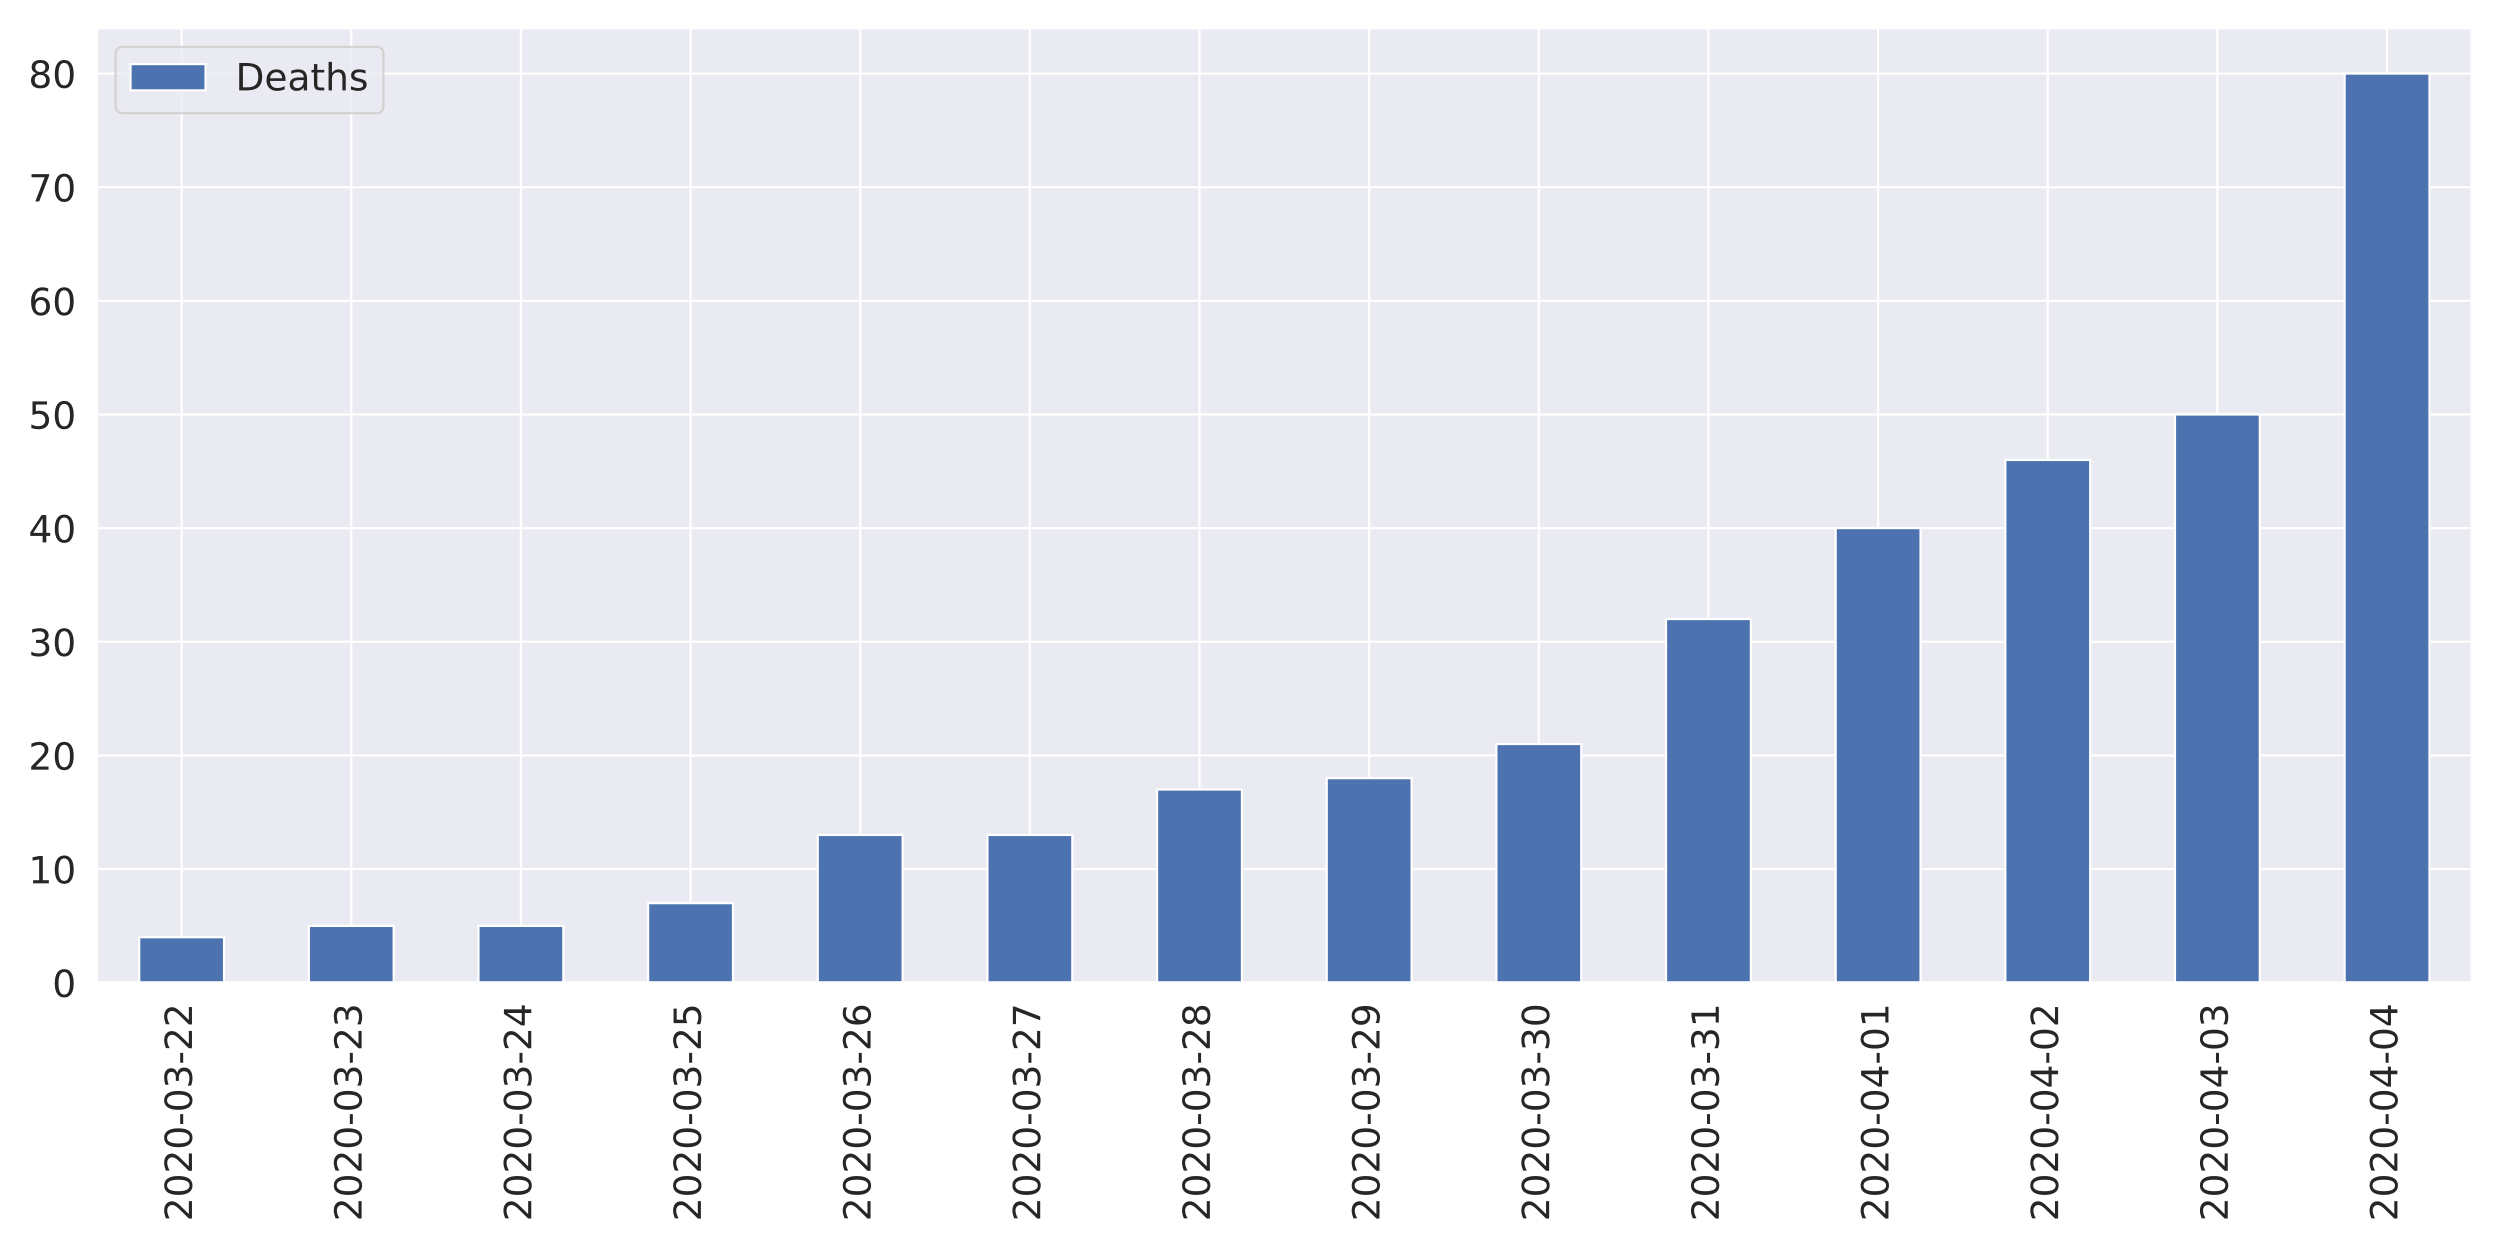
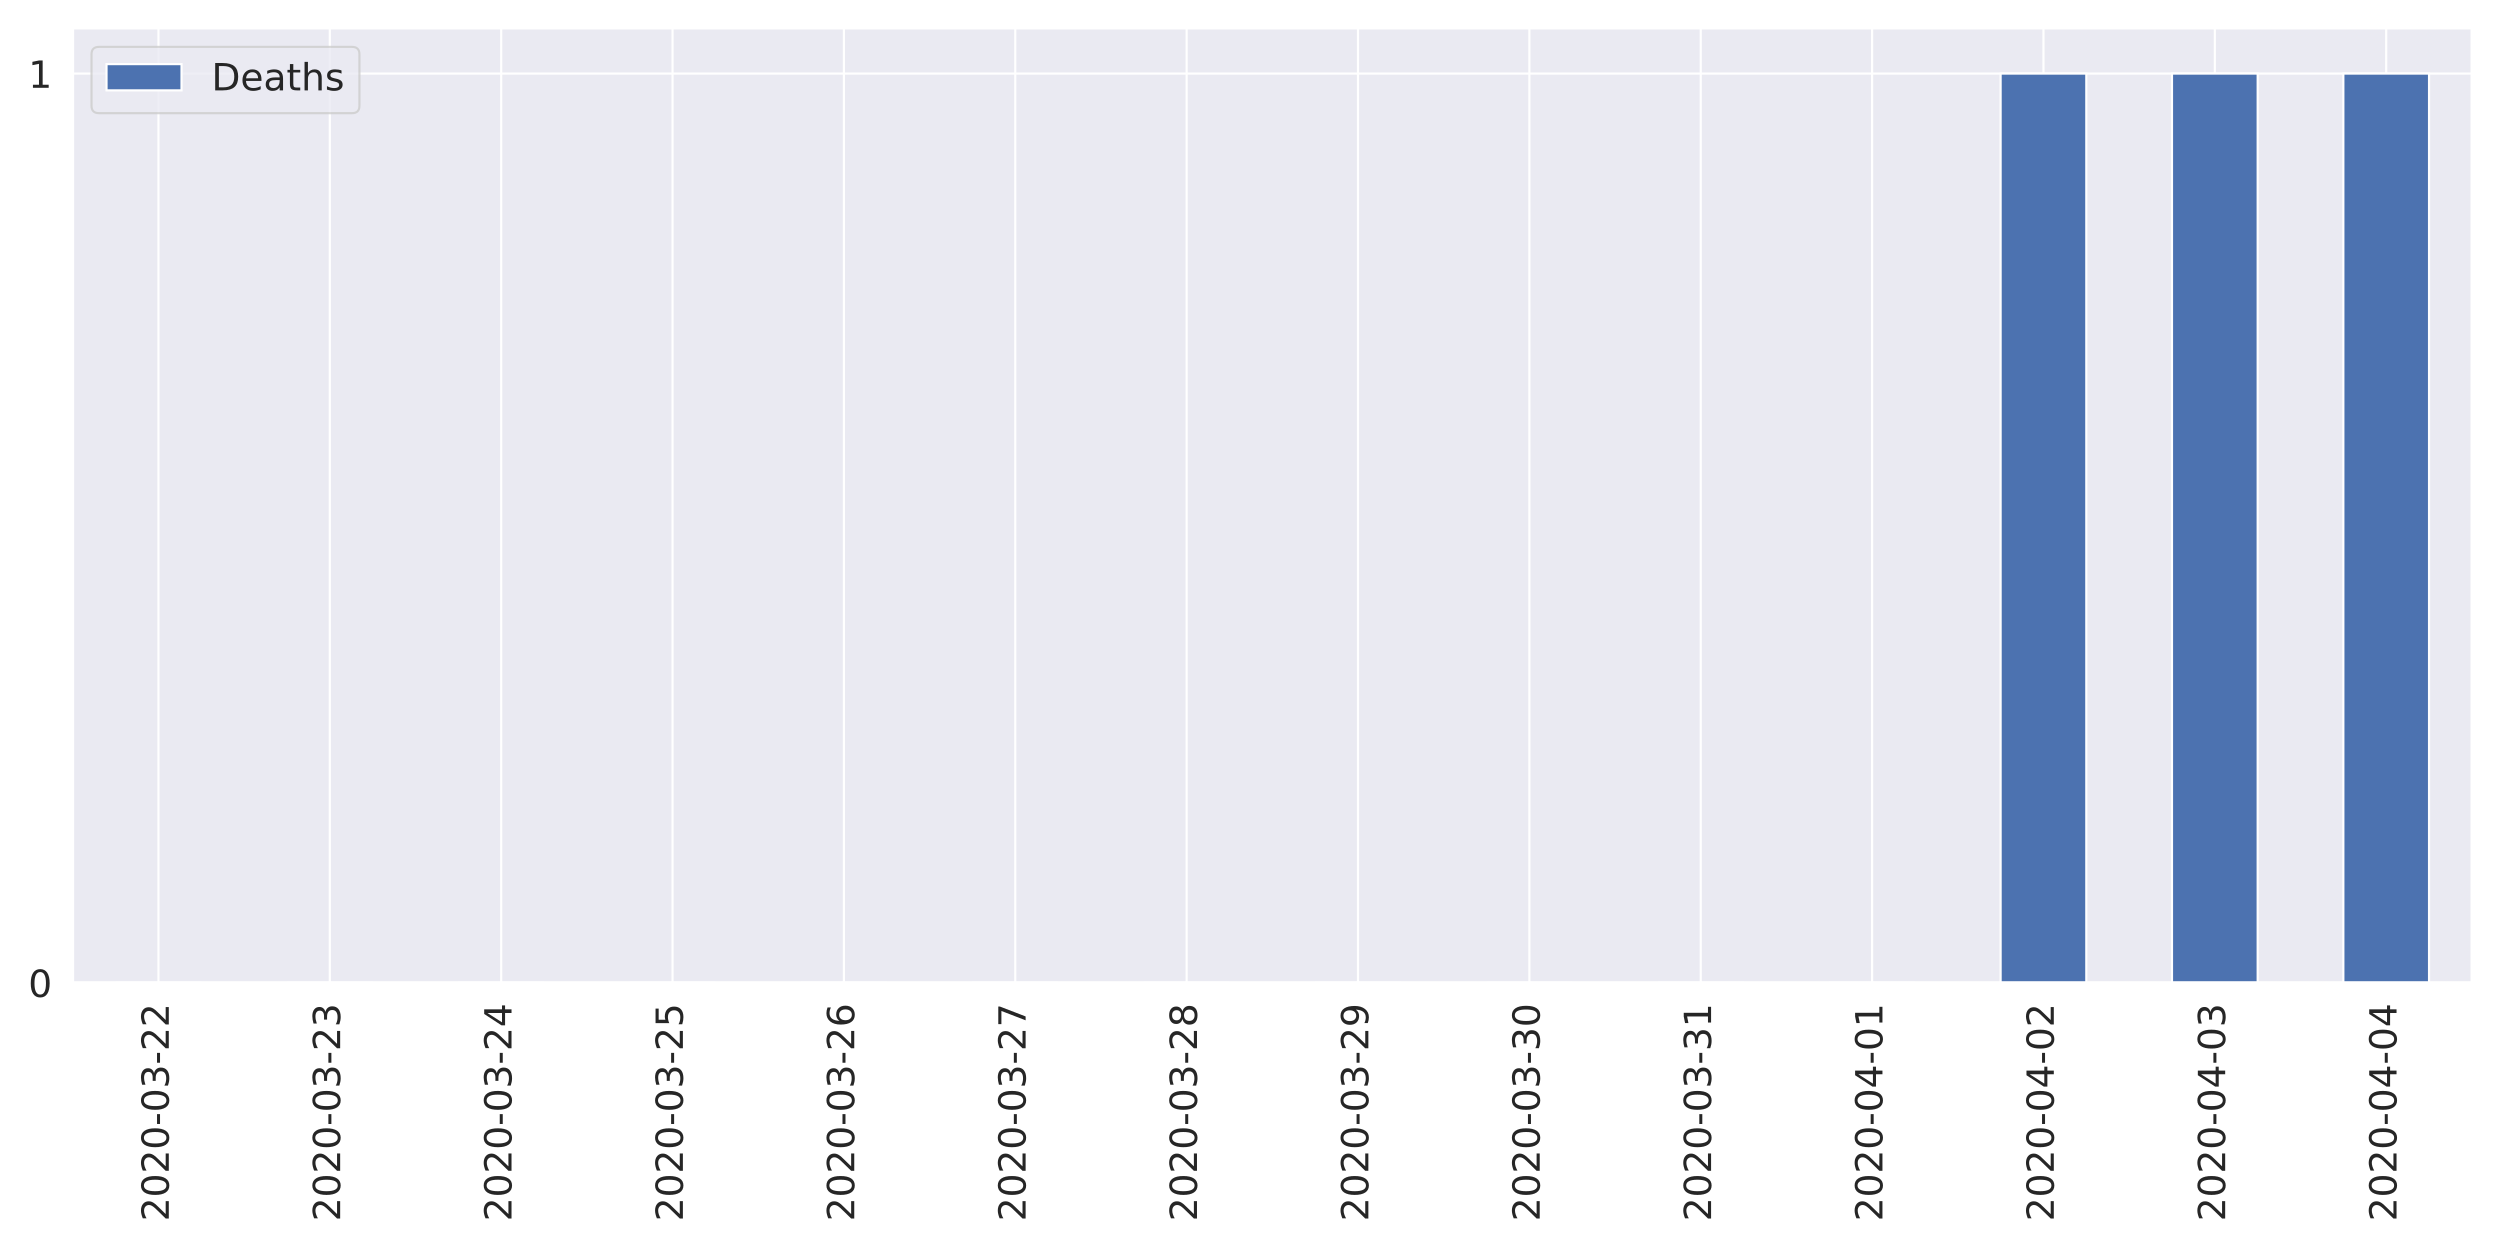
<svg xmlns="http://www.w3.org/2000/svg" xmlns:xlink="http://www.w3.org/1999/xlink" height="576pt" version="1.1" viewBox="0 0 1152 576" width="1152pt">
  <defs>
    <style type="text/css">
*{stroke-linecap:butt;stroke-linejoin:round;}
  </style>
  </defs>
  <g id="figure_1">
    <g id="patch_1">
      <path d="M 0 576  L 1152 576  L 1152 0  L 0 0  z " style="fill:#ffffff;" />
    </g>
    <g id="axes_1">
      <g id="patch_2">
-         <path d="M 44.6 452.83  L 1139.04 452.83  L 1139.04 12.96  L 44.6 12.96  z " style="fill:#eaeaf2;" />
+         <path d="M 33.53 452.83  L 1139.04 452.83  L 1139.04 12.96  L 33.53 12.96  z " style="fill:#eaeaf2;" />
      </g>
      <g id="matplotlib.axis_1">
        <g id="xtick_1">
          <g id="line2d_1">
-             <path clip-path="url(#pf73f8ee75b)" d="M 83.687 452.83  L 83.687 12.96  " style="fill:none;stroke:#ffffff;stroke-linecap:round;" />
+             <path clip-path="url(#pada38591d6)" d="M 73.013 452.83  L 73.013 12.96  " style="fill:none;stroke:#ffffff;stroke-linecap:round;" />
          </g>
          <g id="text_1">
            <defs>
              <path d="M 19.188 8.297  L 53.609 8.297  L 53.609 0  L 7.328 0  L 7.328 8.297  Q 12.938 14.109 22.625 23.891  Q 32.328 33.688 34.812 36.531  Q 39.547 41.844 41.422 45.531  Q 43.312 49.219 43.312 52.781  Q 43.312 58.594 39.234 62.25  Q 35.156 65.922 28.609 65.922  Q 23.969 65.922 18.812 64.312  Q 13.672 62.703 7.812 59.422  L 7.812 69.391  Q 13.766 71.781 18.938 73  Q 24.125 74.219 28.422 74.219  Q 39.75 74.219 46.484 68.547  Q 53.219 62.891 53.219 53.422  Q 53.219 48.922 51.531 44.891  Q 49.859 40.875 45.406 35.406  Q 44.188 33.984 37.641 27.219  Q 31.109 20.453 19.188 8.297  z " id="DejaVuSans-50" />
              <path d="M 31.781 66.406  Q 24.172 66.406 20.328 58.906  Q 16.5 51.422 16.5 36.375  Q 16.5 21.391 20.328 13.891  Q 24.172 6.391 31.781 6.391  Q 39.453 6.391 43.281 13.891  Q 47.125 21.391 47.125 36.375  Q 47.125 51.422 43.281 58.906  Q 39.453 66.406 31.781 66.406  z M 31.781 74.219  Q 44.047 74.219 50.516 64.516  Q 56.984 54.828 56.984 36.375  Q 56.984 17.969 50.516 8.266  Q 44.047 -1.422 31.781 -1.422  Q 19.531 -1.422 13.062 8.266  Q 6.594 17.969 6.594 36.375  Q 6.594 54.828 13.062 64.516  Q 19.531 74.219 31.781 74.219  z " id="DejaVuSans-48" />
              <path d="M 4.891 31.391  L 31.203 31.391  L 31.203 23.391  L 4.891 23.391  z " id="DejaVuSans-45" />
              <path d="M 40.578 39.312  Q 47.656 37.797 51.625 33  Q 55.609 28.219 55.609 21.188  Q 55.609 10.406 48.188 4.484  Q 40.766 -1.422 27.094 -1.422  Q 22.516 -1.422 17.656 -0.516  Q 12.797 0.391 7.625 2.203  L 7.625 11.719  Q 11.719 9.328 16.594 8.109  Q 21.484 6.891 26.812 6.891  Q 36.078 6.891 40.938 10.547  Q 45.797 14.203 45.797 21.188  Q 45.797 27.641 41.281 31.266  Q 36.766 34.906 28.719 34.906  L 20.219 34.906  L 20.219 43.016  L 29.109 43.016  Q 36.375 43.016 40.234 45.922  Q 44.094 48.828 44.094 54.297  Q 44.094 59.906 40.109 62.906  Q 36.141 65.922 28.719 65.922  Q 24.656 65.922 20.016 65.031  Q 15.375 64.156 9.812 62.312  L 9.812 71.094  Q 15.438 72.656 20.344 73.438  Q 25.25 74.219 29.594 74.219  Q 40.828 74.219 47.359 69.109  Q 53.906 64.016 53.906 55.328  Q 53.906 49.266 50.438 45.094  Q 46.969 40.922 40.578 39.312  z " id="DejaVuSans-51" />
            </defs>
-             <g style="fill:#262626;" transform="translate(88.45534 562.7538)rotate(-90)scale(0.1728 -0.1728)">
+             <g style="fill:#262626;" transform="translate(77.7807 562.7538)rotate(-90)scale(0.1728 -0.1728)">
              <use xlink:href="#DejaVuSans-50" />
              <use x="63.623" xlink:href="#DejaVuSans-48" />
              <use x="127.246" xlink:href="#DejaVuSans-50" />
              <use x="190.869" xlink:href="#DejaVuSans-48" />
              <use x="254.492" xlink:href="#DejaVuSans-45" />
              <use x="290.576" xlink:href="#DejaVuSans-48" />
              <use x="354.199" xlink:href="#DejaVuSans-51" />
              <use x="417.822" xlink:href="#DejaVuSans-45" />
              <use x="453.906" xlink:href="#DejaVuSans-50" />
              <use x="517.529" xlink:href="#DejaVuSans-50" />
            </g>
          </g>
        </g>
        <g id="xtick_2">
          <g id="line2d_2">
-             <path clip-path="url(#pf73f8ee75b)" d="M 161.861 452.83  L 161.861 12.96  " style="fill:none;stroke:#ffffff;stroke-linecap:round;" />
+             <path clip-path="url(#pada38591d6)" d="M 151.977 452.83  L 151.977 12.96  " style="fill:none;stroke:#ffffff;stroke-linecap:round;" />
          </g>
          <g id="text_2">
-             <g style="fill:#262626;" transform="translate(166.6296 562.7538)rotate(-90)scale(0.1728 -0.1728)">
+             <g style="fill:#262626;" transform="translate(156.7457 562.7538)rotate(-90)scale(0.1728 -0.1728)">
              <use xlink:href="#DejaVuSans-50" />
              <use x="63.623" xlink:href="#DejaVuSans-48" />
              <use x="127.246" xlink:href="#DejaVuSans-50" />
              <use x="190.869" xlink:href="#DejaVuSans-48" />
              <use x="254.492" xlink:href="#DejaVuSans-45" />
              <use x="290.576" xlink:href="#DejaVuSans-48" />
              <use x="354.199" xlink:href="#DejaVuSans-51" />
              <use x="417.822" xlink:href="#DejaVuSans-45" />
              <use x="453.906" xlink:href="#DejaVuSans-50" />
              <use x="517.529" xlink:href="#DejaVuSans-51" />
            </g>
          </g>
        </g>
        <g id="xtick_3">
          <g id="line2d_3">
-             <path clip-path="url(#pf73f8ee75b)" d="M 240.036 452.83  L 240.036 12.96  " style="fill:none;stroke:#ffffff;stroke-linecap:round;" />
+             <path clip-path="url(#pada38591d6)" d="M 230.942 452.83  L 230.942 12.96  " style="fill:none;stroke:#ffffff;stroke-linecap:round;" />
          </g>
          <g id="text_3">
            <defs>
              <path d="M 37.797 64.312  L 12.891 25.391  L 37.797 25.391  z M 35.203 72.906  L 47.609 72.906  L 47.609 25.391  L 58.016 25.391  L 58.016 17.188  L 47.609 17.188  L 47.609 0  L 37.797 0  L 37.797 17.188  L 4.891 17.188  L 4.891 26.703  z " id="DejaVuSans-52" />
            </defs>
-             <g style="fill:#262626;" transform="translate(244.8039 562.7538)rotate(-90)scale(0.1728 -0.1728)">
+             <g style="fill:#262626;" transform="translate(235.7107 562.7538)rotate(-90)scale(0.1728 -0.1728)">
              <use xlink:href="#DejaVuSans-50" />
              <use x="63.623" xlink:href="#DejaVuSans-48" />
              <use x="127.246" xlink:href="#DejaVuSans-50" />
              <use x="190.869" xlink:href="#DejaVuSans-48" />
              <use x="254.492" xlink:href="#DejaVuSans-45" />
              <use x="290.576" xlink:href="#DejaVuSans-48" />
              <use x="354.199" xlink:href="#DejaVuSans-51" />
              <use x="417.822" xlink:href="#DejaVuSans-45" />
              <use x="453.906" xlink:href="#DejaVuSans-50" />
              <use x="517.529" xlink:href="#DejaVuSans-52" />
            </g>
          </g>
        </g>
        <g id="xtick_4">
          <g id="line2d_4">
-             <path clip-path="url(#pf73f8ee75b)" d="M 318.21 452.83  L 318.21 12.96  " style="fill:none;stroke:#ffffff;stroke-linecap:round;" />
+             <path clip-path="url(#pada38591d6)" d="M 309.908 452.83  L 309.908 12.96  " style="fill:none;stroke:#ffffff;stroke-linecap:round;" />
          </g>
          <g id="text_4">
            <defs>
              <path d="M 10.797 72.906  L 49.516 72.906  L 49.516 64.594  L 19.828 64.594  L 19.828 46.734  Q 21.969 47.469 24.109 47.828  Q 26.266 48.188 28.422 48.188  Q 40.625 48.188 47.75 41.5  Q 54.891 34.812 54.891 23.391  Q 54.891 11.625 47.562 5.094  Q 40.234 -1.422 26.906 -1.422  Q 22.312 -1.422 17.547 -0.641  Q 12.797 0.141 7.719 1.703  L 7.719 11.625  Q 12.109 9.234 16.797 8.062  Q 21.484 6.891 26.703 6.891  Q 35.156 6.891 40.078 11.328  Q 45.016 15.766 45.016 23.391  Q 45.016 31 40.078 35.438  Q 35.156 39.891 26.703 39.891  Q 22.75 39.891 18.812 39.016  Q 14.891 38.141 10.797 36.281  z " id="DejaVuSans-53" />
            </defs>
-             <g style="fill:#262626;" transform="translate(322.9782 562.7538)rotate(-90)scale(0.1728 -0.1728)">
+             <g style="fill:#262626;" transform="translate(314.6757 562.7538)rotate(-90)scale(0.1728 -0.1728)">
              <use xlink:href="#DejaVuSans-50" />
              <use x="63.623" xlink:href="#DejaVuSans-48" />
              <use x="127.246" xlink:href="#DejaVuSans-50" />
              <use x="190.869" xlink:href="#DejaVuSans-48" />
              <use x="254.492" xlink:href="#DejaVuSans-45" />
              <use x="290.576" xlink:href="#DejaVuSans-48" />
              <use x="354.199" xlink:href="#DejaVuSans-51" />
              <use x="417.822" xlink:href="#DejaVuSans-45" />
              <use x="453.906" xlink:href="#DejaVuSans-50" />
              <use x="517.529" xlink:href="#DejaVuSans-53" />
            </g>
          </g>
        </g>
        <g id="xtick_5">
          <g id="line2d_5">
-             <path clip-path="url(#pf73f8ee75b)" d="M 396.384 452.83  L 396.384 12.96  " style="fill:none;stroke:#ffffff;stroke-linecap:round;" />
+             <path clip-path="url(#pada38591d6)" d="M 388.873 452.83  L 388.873 12.96  " style="fill:none;stroke:#ffffff;stroke-linecap:round;" />
          </g>
          <g id="text_5">
            <defs>
              <path d="M 33.016 40.375  Q 26.375 40.375 22.484 35.828  Q 18.609 31.297 18.609 23.391  Q 18.609 15.531 22.484 10.953  Q 26.375 6.391 33.016 6.391  Q 39.656 6.391 43.531 10.953  Q 47.406 15.531 47.406 23.391  Q 47.406 31.297 43.531 35.828  Q 39.656 40.375 33.016 40.375  z M 52.594 71.297  L 52.594 62.312  Q 48.875 64.062 45.094 64.984  Q 41.312 65.922 37.594 65.922  Q 27.828 65.922 22.672 59.328  Q 17.531 52.734 16.797 39.406  Q 19.672 43.656 24.016 45.922  Q 28.375 48.188 33.594 48.188  Q 44.578 48.188 50.953 41.516  Q 57.328 34.859 57.328 23.391  Q 57.328 12.156 50.688 5.359  Q 44.047 -1.422 33.016 -1.422  Q 20.359 -1.422 13.672 8.266  Q 6.984 17.969 6.984 36.375  Q 6.984 53.656 15.188 63.938  Q 23.391 74.219 37.203 74.219  Q 40.922 74.219 44.703 73.484  Q 48.484 72.75 52.594 71.297  z " id="DejaVuSans-54" />
            </defs>
-             <g style="fill:#262626;" transform="translate(401.1525 562.7538)rotate(-90)scale(0.1728 -0.1728)">
+             <g style="fill:#262626;" transform="translate(393.6407 562.7538)rotate(-90)scale(0.1728 -0.1728)">
              <use xlink:href="#DejaVuSans-50" />
              <use x="63.623" xlink:href="#DejaVuSans-48" />
              <use x="127.246" xlink:href="#DejaVuSans-50" />
              <use x="190.869" xlink:href="#DejaVuSans-48" />
              <use x="254.492" xlink:href="#DejaVuSans-45" />
              <use x="290.576" xlink:href="#DejaVuSans-48" />
              <use x="354.199" xlink:href="#DejaVuSans-51" />
              <use x="417.822" xlink:href="#DejaVuSans-45" />
              <use x="453.906" xlink:href="#DejaVuSans-50" />
              <use x="517.529" xlink:href="#DejaVuSans-54" />
            </g>
          </g>
        </g>
        <g id="xtick_6">
          <g id="line2d_6">
-             <path clip-path="url(#pf73f8ee75b)" d="M 474.559 452.83  L 474.559 12.96  " style="fill:none;stroke:#ffffff;stroke-linecap:round;" />
+             <path clip-path="url(#pada38591d6)" d="M 467.837 452.83  L 467.837 12.96  " style="fill:none;stroke:#ffffff;stroke-linecap:round;" />
          </g>
          <g id="text_6">
            <defs>
              <path d="M 8.203 72.906  L 55.078 72.906  L 55.078 68.703  L 28.609 0  L 18.312 0  L 43.219 64.594  L 8.203 64.594  z " id="DejaVuSans-55" />
            </defs>
-             <g style="fill:#262626;" transform="translate(479.3268 562.7538)rotate(-90)scale(0.1728 -0.1728)">
+             <g style="fill:#262626;" transform="translate(472.6057 562.7538)rotate(-90)scale(0.1728 -0.1728)">
              <use xlink:href="#DejaVuSans-50" />
              <use x="63.623" xlink:href="#DejaVuSans-48" />
              <use x="127.246" xlink:href="#DejaVuSans-50" />
              <use x="190.869" xlink:href="#DejaVuSans-48" />
              <use x="254.492" xlink:href="#DejaVuSans-45" />
              <use x="290.576" xlink:href="#DejaVuSans-48" />
              <use x="354.199" xlink:href="#DejaVuSans-51" />
              <use x="417.822" xlink:href="#DejaVuSans-45" />
              <use x="453.906" xlink:href="#DejaVuSans-50" />
              <use x="517.529" xlink:href="#DejaVuSans-55" />
            </g>
          </g>
        </g>
        <g id="xtick_7">
          <g id="line2d_7">
-             <path clip-path="url(#pf73f8ee75b)" d="M 552.733 452.83  L 552.733 12.96  " style="fill:none;stroke:#ffffff;stroke-linecap:round;" />
+             <path clip-path="url(#pada38591d6)" d="M 546.803 452.83  L 546.803 12.96  " style="fill:none;stroke:#ffffff;stroke-linecap:round;" />
          </g>
          <g id="text_7">
            <defs>
              <path d="M 31.781 34.625  Q 24.75 34.625 20.719 30.859  Q 16.703 27.094 16.703 20.516  Q 16.703 13.922 20.719 10.156  Q 24.75 6.391 31.781 6.391  Q 38.812 6.391 42.859 10.172  Q 46.922 13.969 46.922 20.516  Q 46.922 27.094 42.891 30.859  Q 38.875 34.625 31.781 34.625  z M 21.922 38.812  Q 15.578 40.375 12.031 44.719  Q 8.5 49.078 8.5 55.328  Q 8.5 64.062 14.719 69.141  Q 20.953 74.219 31.781 74.219  Q 42.672 74.219 48.875 69.141  Q 55.078 64.062 55.078 55.328  Q 55.078 49.078 51.531 44.719  Q 48 40.375 41.703 38.812  Q 48.828 37.156 52.797 32.312  Q 56.781 27.484 56.781 20.516  Q 56.781 9.906 50.312 4.234  Q 43.844 -1.422 31.781 -1.422  Q 19.734 -1.422 13.25 4.234  Q 6.781 9.906 6.781 20.516  Q 6.781 27.484 10.781 32.312  Q 14.797 37.156 21.922 38.812  z M 18.312 54.391  Q 18.312 48.734 21.844 45.562  Q 25.391 42.391 31.781 42.391  Q 38.141 42.391 41.719 45.562  Q 45.312 48.734 45.312 54.391  Q 45.312 60.062 41.719 63.234  Q 38.141 66.406 31.781 66.406  Q 25.391 66.406 21.844 63.234  Q 18.312 60.062 18.312 54.391  z " id="DejaVuSans-56" />
            </defs>
-             <g style="fill:#262626;" transform="translate(557.5011 562.7538)rotate(-90)scale(0.1728 -0.1728)">
+             <g style="fill:#262626;" transform="translate(551.5707 562.7538)rotate(-90)scale(0.1728 -0.1728)">
              <use xlink:href="#DejaVuSans-50" />
              <use x="63.623" xlink:href="#DejaVuSans-48" />
              <use x="127.246" xlink:href="#DejaVuSans-50" />
              <use x="190.869" xlink:href="#DejaVuSans-48" />
              <use x="254.492" xlink:href="#DejaVuSans-45" />
              <use x="290.576" xlink:href="#DejaVuSans-48" />
              <use x="354.199" xlink:href="#DejaVuSans-51" />
              <use x="417.822" xlink:href="#DejaVuSans-45" />
              <use x="453.906" xlink:href="#DejaVuSans-50" />
              <use x="517.529" xlink:href="#DejaVuSans-56" />
            </g>
          </g>
        </g>
        <g id="xtick_8">
          <g id="line2d_8">
-             <path clip-path="url(#pf73f8ee75b)" d="M 630.907 452.83  L 630.907 12.96  " style="fill:none;stroke:#ffffff;stroke-linecap:round;" />
+             <path clip-path="url(#pada38591d6)" d="M 625.768 452.83  L 625.768 12.96  " style="fill:none;stroke:#ffffff;stroke-linecap:round;" />
          </g>
          <g id="text_8">
            <defs>
              <path d="M 10.984 1.516  L 10.984 10.5  Q 14.703 8.734 18.5 7.812  Q 22.312 6.891 25.984 6.891  Q 35.75 6.891 40.891 13.453  Q 46.047 20.016 46.781 33.406  Q 43.953 29.203 39.594 26.953  Q 35.25 24.703 29.984 24.703  Q 19.047 24.703 12.672 31.312  Q 6.297 37.938 6.297 49.422  Q 6.297 60.641 12.938 67.422  Q 19.578 74.219 30.609 74.219  Q 43.266 74.219 49.922 64.516  Q 56.594 54.828 56.594 36.375  Q 56.594 19.141 48.406 8.859  Q 40.234 -1.422 26.422 -1.422  Q 22.703 -1.422 18.891 -0.688  Q 15.094 0.047 10.984 1.516  z M 30.609 32.422  Q 37.25 32.422 41.125 36.953  Q 45.016 41.5 45.016 49.422  Q 45.016 57.281 41.125 61.844  Q 37.25 66.406 30.609 66.406  Q 23.969 66.406 20.094 61.844  Q 16.219 57.281 16.219 49.422  Q 16.219 41.5 20.094 36.953  Q 23.969 32.422 30.609 32.422  z " id="DejaVuSans-57" />
            </defs>
-             <g style="fill:#262626;" transform="translate(635.6753 562.7538)rotate(-90)scale(0.1728 -0.1728)">
+             <g style="fill:#262626;" transform="translate(630.5357 562.7538)rotate(-90)scale(0.1728 -0.1728)">
              <use xlink:href="#DejaVuSans-50" />
              <use x="63.623" xlink:href="#DejaVuSans-48" />
              <use x="127.246" xlink:href="#DejaVuSans-50" />
              <use x="190.869" xlink:href="#DejaVuSans-48" />
              <use x="254.492" xlink:href="#DejaVuSans-45" />
              <use x="290.576" xlink:href="#DejaVuSans-48" />
              <use x="354.199" xlink:href="#DejaVuSans-51" />
              <use x="417.822" xlink:href="#DejaVuSans-45" />
              <use x="453.906" xlink:href="#DejaVuSans-50" />
              <use x="517.529" xlink:href="#DejaVuSans-57" />
            </g>
          </g>
        </g>
        <g id="xtick_9">
          <g id="line2d_9">
-             <path clip-path="url(#pf73f8ee75b)" d="M 709.081 452.83  L 709.081 12.96  " style="fill:none;stroke:#ffffff;stroke-linecap:round;" />
+             <path clip-path="url(#pada38591d6)" d="M 704.732 452.83  L 704.732 12.96  " style="fill:none;stroke:#ffffff;stroke-linecap:round;" />
          </g>
          <g id="text_9">
-             <g style="fill:#262626;" transform="translate(713.8496 562.7538)rotate(-90)scale(0.1728 -0.1728)">
+             <g style="fill:#262626;" transform="translate(709.5007 562.7538)rotate(-90)scale(0.1728 -0.1728)">
              <use xlink:href="#DejaVuSans-50" />
              <use x="63.623" xlink:href="#DejaVuSans-48" />
              <use x="127.246" xlink:href="#DejaVuSans-50" />
              <use x="190.869" xlink:href="#DejaVuSans-48" />
              <use x="254.492" xlink:href="#DejaVuSans-45" />
              <use x="290.576" xlink:href="#DejaVuSans-48" />
              <use x="354.199" xlink:href="#DejaVuSans-51" />
              <use x="417.822" xlink:href="#DejaVuSans-45" />
              <use x="453.906" xlink:href="#DejaVuSans-51" />
              <use x="517.529" xlink:href="#DejaVuSans-48" />
            </g>
          </g>
        </g>
        <g id="xtick_10">
          <g id="line2d_10">
-             <path clip-path="url(#pf73f8ee75b)" d="M 787.256 452.83  L 787.256 12.96  " style="fill:none;stroke:#ffffff;stroke-linecap:round;" />
+             <path clip-path="url(#pada38591d6)" d="M 783.697 452.83  L 783.697 12.96  " style="fill:none;stroke:#ffffff;stroke-linecap:round;" />
          </g>
          <g id="text_10">
            <defs>
              <path d="M 12.406 8.297  L 28.516 8.297  L 28.516 63.922  L 10.984 60.406  L 10.984 69.391  L 28.422 72.906  L 38.281 72.906  L 38.281 8.297  L 54.391 8.297  L 54.391 0  L 12.406 0  z " id="DejaVuSans-49" />
            </defs>
-             <g style="fill:#262626;" transform="translate(792.0239 562.7538)rotate(-90)scale(0.1728 -0.1728)">
+             <g style="fill:#262626;" transform="translate(788.4657 562.7538)rotate(-90)scale(0.1728 -0.1728)">
              <use xlink:href="#DejaVuSans-50" />
              <use x="63.623" xlink:href="#DejaVuSans-48" />
              <use x="127.246" xlink:href="#DejaVuSans-50" />
              <use x="190.869" xlink:href="#DejaVuSans-48" />
              <use x="254.492" xlink:href="#DejaVuSans-45" />
              <use x="290.576" xlink:href="#DejaVuSans-48" />
              <use x="354.199" xlink:href="#DejaVuSans-51" />
              <use x="417.822" xlink:href="#DejaVuSans-45" />
              <use x="453.906" xlink:href="#DejaVuSans-51" />
              <use x="517.529" xlink:href="#DejaVuSans-49" />
            </g>
          </g>
        </g>
        <g id="xtick_11">
          <g id="line2d_11">
-             <path clip-path="url(#pf73f8ee75b)" d="M 865.43 452.83  L 865.43 12.96  " style="fill:none;stroke:#ffffff;stroke-linecap:round;" />
+             <path clip-path="url(#pada38591d6)" d="M 862.663 452.83  L 862.663 12.96  " style="fill:none;stroke:#ffffff;stroke-linecap:round;" />
          </g>
          <g id="text_11">
-             <g style="fill:#262626;" transform="translate(870.1982 562.7538)rotate(-90)scale(0.1728 -0.1728)">
+             <g style="fill:#262626;" transform="translate(867.4307 562.7538)rotate(-90)scale(0.1728 -0.1728)">
              <use xlink:href="#DejaVuSans-50" />
              <use x="63.623" xlink:href="#DejaVuSans-48" />
              <use x="127.246" xlink:href="#DejaVuSans-50" />
              <use x="190.869" xlink:href="#DejaVuSans-48" />
              <use x="254.492" xlink:href="#DejaVuSans-45" />
              <use x="290.576" xlink:href="#DejaVuSans-48" />
              <use x="354.199" xlink:href="#DejaVuSans-52" />
              <use x="417.822" xlink:href="#DejaVuSans-45" />
              <use x="453.906" xlink:href="#DejaVuSans-48" />
              <use x="517.529" xlink:href="#DejaVuSans-49" />
            </g>
          </g>
        </g>
        <g id="xtick_12">
          <g id="line2d_12">
-             <path clip-path="url(#pf73f8ee75b)" d="M 943.604 452.83  L 943.604 12.96  " style="fill:none;stroke:#ffffff;stroke-linecap:round;" />
+             <path clip-path="url(#pada38591d6)" d="M 941.628 452.83  L 941.628 12.96  " style="fill:none;stroke:#ffffff;stroke-linecap:round;" />
          </g>
          <g id="text_12">
-             <g style="fill:#262626;" transform="translate(948.3725 562.7538)rotate(-90)scale(0.1728 -0.1728)">
+             <g style="fill:#262626;" transform="translate(946.3957 562.7538)rotate(-90)scale(0.1728 -0.1728)">
              <use xlink:href="#DejaVuSans-50" />
              <use x="63.623" xlink:href="#DejaVuSans-48" />
              <use x="127.246" xlink:href="#DejaVuSans-50" />
              <use x="190.869" xlink:href="#DejaVuSans-48" />
              <use x="254.492" xlink:href="#DejaVuSans-45" />
              <use x="290.576" xlink:href="#DejaVuSans-48" />
              <use x="354.199" xlink:href="#DejaVuSans-52" />
              <use x="417.822" xlink:href="#DejaVuSans-45" />
              <use x="453.906" xlink:href="#DejaVuSans-48" />
              <use x="517.529" xlink:href="#DejaVuSans-50" />
            </g>
          </g>
        </g>
        <g id="xtick_13">
          <g id="line2d_13">
-             <path clip-path="url(#pf73f8ee75b)" d="M 1021.779 452.83  L 1021.779 12.96  " style="fill:none;stroke:#ffffff;stroke-linecap:round;" />
+             <path clip-path="url(#pada38591d6)" d="M 1020.592 452.83  L 1020.592 12.96  " style="fill:none;stroke:#ffffff;stroke-linecap:round;" />
          </g>
          <g id="text_13">
-             <g style="fill:#262626;" transform="translate(1026.547 562.7538)rotate(-90)scale(0.1728 -0.1728)">
+             <g style="fill:#262626;" transform="translate(1025.361 562.7538)rotate(-90)scale(0.1728 -0.1728)">
              <use xlink:href="#DejaVuSans-50" />
              <use x="63.623" xlink:href="#DejaVuSans-48" />
              <use x="127.246" xlink:href="#DejaVuSans-50" />
              <use x="190.869" xlink:href="#DejaVuSans-48" />
              <use x="254.492" xlink:href="#DejaVuSans-45" />
              <use x="290.576" xlink:href="#DejaVuSans-48" />
              <use x="354.199" xlink:href="#DejaVuSans-52" />
              <use x="417.822" xlink:href="#DejaVuSans-45" />
              <use x="453.906" xlink:href="#DejaVuSans-48" />
              <use x="517.529" xlink:href="#DejaVuSans-51" />
            </g>
          </g>
        </g>
        <g id="xtick_14">
          <g id="line2d_14">
-             <path clip-path="url(#pf73f8ee75b)" d="M 1099.953 452.83  L 1099.953 12.96  " style="fill:none;stroke:#ffffff;stroke-linecap:round;" />
+             <path clip-path="url(#pada38591d6)" d="M 1099.557 452.83  L 1099.557 12.96  " style="fill:none;stroke:#ffffff;stroke-linecap:round;" />
          </g>
          <g id="text_14">
-             <g style="fill:#262626;" transform="translate(1104.721 562.7538)rotate(-90)scale(0.1728 -0.1728)">
+             <g style="fill:#262626;" transform="translate(1104.326 562.7538)rotate(-90)scale(0.1728 -0.1728)">
              <use xlink:href="#DejaVuSans-50" />
              <use x="63.623" xlink:href="#DejaVuSans-48" />
              <use x="127.246" xlink:href="#DejaVuSans-50" />
              <use x="190.869" xlink:href="#DejaVuSans-48" />
              <use x="254.492" xlink:href="#DejaVuSans-45" />
              <use x="290.576" xlink:href="#DejaVuSans-48" />
              <use x="354.199" xlink:href="#DejaVuSans-52" />
              <use x="417.822" xlink:href="#DejaVuSans-45" />
              <use x="453.906" xlink:href="#DejaVuSans-48" />
              <use x="517.529" xlink:href="#DejaVuSans-52" />
            </g>
          </g>
        </g>
      </g>
      <g id="matplotlib.axis_2">
        <g id="ytick_1">
          <g id="line2d_15">
-             <path clip-path="url(#pf73f8ee75b)" d="M 44.6 452.83  L 1139.04 452.83  " style="fill:none;stroke:#ffffff;stroke-linecap:round;" />
+             <path clip-path="url(#pada38591d6)" d="M 33.53 452.83  L 1139.04 452.83  " style="fill:none;stroke:#ffffff;stroke-linecap:round;" />
          </g>
          <g id="text_15">
-             <g style="fill:#262626;" transform="translate(24.1056 459.3951)scale(0.1728 -0.1728)">
+             <g style="fill:#262626;" transform="translate(13.0356 459.3951)scale(0.1728 -0.1728)">
              <use xlink:href="#DejaVuSans-48" />
            </g>
          </g>
        </g>
        <g id="ytick_2">
          <g id="line2d_16">
-             <path clip-path="url(#pf73f8ee75b)" d="M 44.6 400.465  L 1139.04 400.465  " style="fill:none;stroke:#ffffff;stroke-linecap:round;" />
+             <path clip-path="url(#pada38591d6)" d="M 33.53 33.906  L 1139.04 33.906  " style="fill:none;stroke:#ffffff;stroke-linecap:round;" />
          </g>
          <g id="text_16">
-             <g style="fill:#262626;" transform="translate(13.1112 407.0296)scale(0.1728 -0.1728)">
+             <g style="fill:#262626;" transform="translate(13.0356 40.47124)scale(0.1728 -0.1728)">
              <use xlink:href="#DejaVuSans-49" />
-               <use x="63.623" xlink:href="#DejaVuSans-48" />
-             </g>
-           </g>
-         </g>
-         <g id="ytick_3">
-           <g id="line2d_17">
-             <path clip-path="url(#pf73f8ee75b)" d="M 44.6 348.099  L 1139.04 348.099  " style="fill:none;stroke:#ffffff;stroke-linecap:round;" />
-           </g>
-           <g id="text_17">
-             <g style="fill:#262626;" transform="translate(13.1112 354.6641)scale(0.1728 -0.1728)">
-               <use xlink:href="#DejaVuSans-50" />
-               <use x="63.623" xlink:href="#DejaVuSans-48" />
-             </g>
-           </g>
-         </g>
-         <g id="ytick_4">
-           <g id="line2d_18">
-             <path clip-path="url(#pf73f8ee75b)" d="M 44.6 295.734  L 1139.04 295.734  " style="fill:none;stroke:#ffffff;stroke-linecap:round;" />
-           </g>
-           <g id="text_18">
-             <g style="fill:#262626;" transform="translate(13.1112 302.2986)scale(0.1728 -0.1728)">
-               <use xlink:href="#DejaVuSans-51" />
-               <use x="63.623" xlink:href="#DejaVuSans-48" />
-             </g>
-           </g>
-         </g>
-         <g id="ytick_5">
-           <g id="line2d_19">
-             <path clip-path="url(#pf73f8ee75b)" d="M 44.6 243.368  L 1139.04 243.368  " style="fill:none;stroke:#ffffff;stroke-linecap:round;" />
-           </g>
-           <g id="text_19">
-             <g style="fill:#262626;" transform="translate(13.1112 249.9331)scale(0.1728 -0.1728)">
-               <use xlink:href="#DejaVuSans-52" />
-               <use x="63.623" xlink:href="#DejaVuSans-48" />
-             </g>
-           </g>
-         </g>
-         <g id="ytick_6">
-           <g id="line2d_20">
-             <path clip-path="url(#pf73f8ee75b)" d="M 44.6 191.003  L 1139.04 191.003  " style="fill:none;stroke:#ffffff;stroke-linecap:round;" />
-           </g>
-           <g id="text_20">
-             <g style="fill:#262626;" transform="translate(13.1112 197.5677)scale(0.1728 -0.1728)">
-               <use xlink:href="#DejaVuSans-53" />
-               <use x="63.623" xlink:href="#DejaVuSans-48" />
-             </g>
-           </g>
-         </g>
-         <g id="ytick_7">
-           <g id="line2d_21">
-             <path clip-path="url(#pf73f8ee75b)" d="M 44.6 138.637  L 1139.04 138.637  " style="fill:none;stroke:#ffffff;stroke-linecap:round;" />
-           </g>
-           <g id="text_21">
-             <g style="fill:#262626;" transform="translate(13.1112 145.2022)scale(0.1728 -0.1728)">
-               <use xlink:href="#DejaVuSans-54" />
-               <use x="63.623" xlink:href="#DejaVuSans-48" />
-             </g>
-           </g>
-         </g>
-         <g id="ytick_8">
-           <g id="line2d_22">
-             <path clip-path="url(#pf73f8ee75b)" d="M 44.6 86.272  L 1139.04 86.272  " style="fill:none;stroke:#ffffff;stroke-linecap:round;" />
-           </g>
-           <g id="text_22">
-             <g style="fill:#262626;" transform="translate(13.1112 92.83672)scale(0.1728 -0.1728)">
-               <use xlink:href="#DejaVuSans-55" />
-               <use x="63.623" xlink:href="#DejaVuSans-48" />
-             </g>
-           </g>
-         </g>
-         <g id="ytick_9">
-           <g id="line2d_23">
-             <path clip-path="url(#pf73f8ee75b)" d="M 44.6 33.906  L 1139.04 33.906  " style="fill:none;stroke:#ffffff;stroke-linecap:round;" />
-           </g>
-           <g id="text_23">
-             <g style="fill:#262626;" transform="translate(13.1112 40.47124)scale(0.1728 -0.1728)">
-               <use xlink:href="#DejaVuSans-56" />
-               <use x="63.623" xlink:href="#DejaVuSans-48" />
            </g>
          </g>
        </g>
      </g>
      <g id="patch_3">
-         <path clip-path="url(#pf73f8ee75b)" d="M 64.144 452.83  L 103.231 452.83  L 103.231 431.884  L 64.144 431.884  z " style="fill:#4c72b0;stroke:#ffffff;stroke-linejoin:miter;" />
+         <path clip-path="url(#pada38591d6)" d="M 53.271 452.83  L 92.754 452.83  L 92.754 452.83  L 53.271 452.83  z " style="fill:#4c72b0;stroke:#ffffff;stroke-linejoin:miter;" />
      </g>
      <g id="patch_4">
-         <path clip-path="url(#pf73f8ee75b)" d="M 142.318 452.83  L 181.405 452.83  L 181.405 426.647  L 142.318 426.647  z " style="fill:#4c72b0;stroke:#ffffff;stroke-linejoin:miter;" />
+         <path clip-path="url(#pada38591d6)" d="M 132.236 452.83  L 171.719 452.83  L 171.719 452.83  L 132.236 452.83  z " style="fill:#4c72b0;stroke:#ffffff;stroke-linejoin:miter;" />
      </g>
      <g id="patch_5">
-         <path clip-path="url(#pf73f8ee75b)" d="M 220.492 452.83  L 259.579 452.83  L 259.579 426.647  L 220.492 426.647  z " style="fill:#4c72b0;stroke:#ffffff;stroke-linejoin:miter;" />
+         <path clip-path="url(#pada38591d6)" d="M 211.201 452.83  L 250.684 452.83  L 250.684 452.83  L 211.201 452.83  z " style="fill:#4c72b0;stroke:#ffffff;stroke-linejoin:miter;" />
      </g>
      <g id="patch_6">
-         <path clip-path="url(#pf73f8ee75b)" d="M 298.666 452.83  L 337.754 452.83  L 337.754 416.174  L 298.666 416.174  z " style="fill:#4c72b0;stroke:#ffffff;stroke-linejoin:miter;" />
+         <path clip-path="url(#pada38591d6)" d="M 290.166 452.83  L 329.649 452.83  L 329.649 452.83  L 290.166 452.83  z " style="fill:#4c72b0;stroke:#ffffff;stroke-linejoin:miter;" />
      </g>
      <g id="patch_7">
-         <path clip-path="url(#pf73f8ee75b)" d="M 376.841 452.83  L 415.928 452.83  L 415.928 384.755  L 376.841 384.755  z " style="fill:#4c72b0;stroke:#ffffff;stroke-linejoin:miter;" />
+         <path clip-path="url(#pada38591d6)" d="M 369.131 452.83  L 408.614 452.83  L 408.614 452.83  L 369.131 452.83  z " style="fill:#4c72b0;stroke:#ffffff;stroke-linejoin:miter;" />
      </g>
      <g id="patch_8">
-         <path clip-path="url(#pf73f8ee75b)" d="M 455.015 452.83  L 494.102 452.83  L 494.102 384.755  L 455.015 384.755  z " style="fill:#4c72b0;stroke:#ffffff;stroke-linejoin:miter;" />
+         <path clip-path="url(#pada38591d6)" d="M 448.096 452.83  L 487.579 452.83  L 487.579 452.83  L 448.096 452.83  z " style="fill:#4c72b0;stroke:#ffffff;stroke-linejoin:miter;" />
      </g>
      <g id="patch_9">
-         <path clip-path="url(#pf73f8ee75b)" d="M 533.189 452.83  L 572.276 452.83  L 572.276 363.809  L 533.189 363.809  z " style="fill:#4c72b0;stroke:#ffffff;stroke-linejoin:miter;" />
+         <path clip-path="url(#pada38591d6)" d="M 527.061 452.83  L 566.544 452.83  L 566.544 452.83  L 527.061 452.83  z " style="fill:#4c72b0;stroke:#ffffff;stroke-linejoin:miter;" />
      </g>
      <g id="patch_10">
-         <path clip-path="url(#pf73f8ee75b)" d="M 611.364 452.83  L 650.451 452.83  L 650.451 358.572  L 611.364 358.572  z " style="fill:#4c72b0;stroke:#ffffff;stroke-linejoin:miter;" />
+         <path clip-path="url(#pada38591d6)" d="M 606.026 452.83  L 645.509 452.83  L 645.509 452.83  L 606.026 452.83  z " style="fill:#4c72b0;stroke:#ffffff;stroke-linejoin:miter;" />
      </g>
      <g id="patch_11">
-         <path clip-path="url(#pf73f8ee75b)" d="M 689.538 452.83  L 728.625 452.83  L 728.625 342.863  L 689.538 342.863  z " style="fill:#4c72b0;stroke:#ffffff;stroke-linejoin:miter;" />
+         <path clip-path="url(#pada38591d6)" d="M 684.991 452.83  L 724.474 452.83  L 724.474 452.83  L 684.991 452.83  z " style="fill:#4c72b0;stroke:#ffffff;stroke-linejoin:miter;" />
      </g>
      <g id="patch_12">
-         <path clip-path="url(#pf73f8ee75b)" d="M 767.712 452.83  L 806.799 452.83  L 806.799 285.26  L 767.712 285.26  z " style="fill:#4c72b0;stroke:#ffffff;stroke-linejoin:miter;" />
+         <path clip-path="url(#pada38591d6)" d="M 763.956 452.83  L 803.439 452.83  L 803.439 452.83  L 763.956 452.83  z " style="fill:#4c72b0;stroke:#ffffff;stroke-linejoin:miter;" />
      </g>
      <g id="patch_13">
-         <path clip-path="url(#pf73f8ee75b)" d="M 845.886 452.83  L 884.974 452.83  L 884.974 243.368  L 845.886 243.368  z " style="fill:#4c72b0;stroke:#ffffff;stroke-linejoin:miter;" />
+         <path clip-path="url(#pada38591d6)" d="M 842.921 452.83  L 882.404 452.83  L 882.404 452.83  L 842.921 452.83  z " style="fill:#4c72b0;stroke:#ffffff;stroke-linejoin:miter;" />
      </g>
      <g id="patch_14">
-         <path clip-path="url(#pf73f8ee75b)" d="M 924.061 452.83  L 963.148 452.83  L 963.148 211.949  L 924.061 211.949  z " style="fill:#4c72b0;stroke:#ffffff;stroke-linejoin:miter;" />
+         <path clip-path="url(#pada38591d6)" d="M 921.886 452.83  L 961.369 452.83  L 961.369 33.906  L 921.886 33.906  z " style="fill:#4c72b0;stroke:#ffffff;stroke-linejoin:miter;" />
      </g>
      <g id="patch_15">
-         <path clip-path="url(#pf73f8ee75b)" d="M 1002.235 452.83  L 1041.322 452.83  L 1041.322 191.003  L 1002.235 191.003  z " style="fill:#4c72b0;stroke:#ffffff;stroke-linejoin:miter;" />
+         <path clip-path="url(#pada38591d6)" d="M 1000.851 452.83  L 1040.334 452.83  L 1040.334 33.906  L 1000.851 33.906  z " style="fill:#4c72b0;stroke:#ffffff;stroke-linejoin:miter;" />
      </g>
      <g id="patch_16">
-         <path clip-path="url(#pf73f8ee75b)" d="M 1080.409 452.83  L 1119.496 452.83  L 1119.496 33.906  L 1080.409 33.906  z " style="fill:#4c72b0;stroke:#ffffff;stroke-linejoin:miter;" />
+         <path clip-path="url(#pada38591d6)" d="M 1079.816 452.83  L 1119.299 452.83  L 1119.299 33.906  L 1079.816 33.906  z " style="fill:#4c72b0;stroke:#ffffff;stroke-linejoin:miter;" />
      </g>
      <g id="patch_17">
-         <path d="M 44.6 452.83  L 44.6 12.96  " style="fill:none;stroke:#ffffff;stroke-linecap:square;stroke-linejoin:miter;stroke-width:1.25;" />
+         <path d="M 33.53 452.83  L 33.53 12.96  " style="fill:none;stroke:#ffffff;stroke-linecap:square;stroke-linejoin:miter;stroke-width:1.25;" />
      </g>
      <g id="patch_18">
        <path d="M 1139.04 452.83  L 1139.04 12.96  " style="fill:none;stroke:#ffffff;stroke-linecap:square;stroke-linejoin:miter;stroke-width:1.25;" />
      </g>
      <g id="patch_19">
-         <path d="M 44.6 452.83  L 1139.04 452.83  " style="fill:none;stroke:#ffffff;stroke-linecap:square;stroke-linejoin:miter;stroke-width:1.25;" />
+         <path d="M 33.53 452.83  L 1139.04 452.83  " style="fill:none;stroke:#ffffff;stroke-linecap:square;stroke-linejoin:miter;stroke-width:1.25;" />
      </g>
      <g id="patch_20">
-         <path d="M 44.6 12.96  L 1139.04 12.96  " style="fill:none;stroke:#ffffff;stroke-linecap:square;stroke-linejoin:miter;stroke-width:1.25;" />
+         <path d="M 33.53 12.96  L 1139.04 12.96  " style="fill:none;stroke:#ffffff;stroke-linecap:square;stroke-linejoin:miter;stroke-width:1.25;" />
      </g>
      <g id="legend_1">
        <g id="patch_21">
-           <path d="M 56.696 52.148  L 173.247 52.148  Q 176.703 52.148 176.703 48.692  L 176.703 25.056  Q 176.703 21.6 173.247 21.6  L 56.696 21.6  Q 53.24 21.6 53.24 25.056  L 53.24 48.692  Q 53.24 52.148 56.696 52.148  z " style="fill:#eaeaf2;opacity:0.8;stroke:#cccccc;stroke-linejoin:miter;" />
+           <path d="M 45.626 52.148  L 162.177 52.148  Q 165.633 52.148 165.633 48.692  L 165.633 25.056  Q 165.633 21.6 162.177 21.6  L 45.626 21.6  Q 42.17 21.6 42.17 25.056  L 42.17 48.692  Q 42.17 52.148 45.626 52.148  z " style="fill:#eaeaf2;opacity:0.8;stroke:#cccccc;stroke-linejoin:miter;" />
        </g>
        <g id="patch_22">
-           <path d="M 60.152 41.642  L 94.712 41.642  L 94.712 29.546  L 60.152 29.546  z " style="fill:#4c72b0;stroke:#ffffff;stroke-linejoin:miter;" />
-         </g>
-         <g id="text_24">
+           <path d="M 49.082 41.642  L 83.642 41.642  L 83.642 29.546  L 49.082 29.546  z " style="fill:#4c72b0;stroke:#ffffff;stroke-linejoin:miter;" />
+         </g>
+         <g id="text_17">
          <defs>
            <path d="M 19.672 64.797  L 19.672 8.109  L 31.594 8.109  Q 46.688 8.109 53.688 14.938  Q 60.688 21.781 60.688 36.531  Q 60.688 51.172 53.688 57.984  Q 46.688 64.797 31.594 64.797  z M 9.812 72.906  L 30.078 72.906  Q 51.266 72.906 61.172 64.094  Q 71.094 55.281 71.094 36.531  Q 71.094 17.672 61.125 8.828  Q 51.172 0 30.078 0  L 9.812 0  z " id="DejaVuSans-68" />
            <path d="M 56.203 29.594  L 56.203 25.203  L 14.891 25.203  Q 15.484 15.922 20.484 11.062  Q 25.484 6.203 34.422 6.203  Q 39.594 6.203 44.453 7.469  Q 49.312 8.734 54.109 11.281  L 54.109 2.781  Q 49.266 0.734 44.188 -0.344  Q 39.109 -1.422 33.891 -1.422  Q 20.797 -1.422 13.156 6.188  Q 5.516 13.812 5.516 26.812  Q 5.516 40.234 12.766 48.109  Q 20.016 56 32.328 56  Q 43.359 56 49.781 48.891  Q 56.203 41.797 56.203 29.594  z M 47.219 32.234  Q 47.125 39.594 43.094 43.984  Q 39.062 48.391 32.422 48.391  Q 24.906 48.391 20.391 44.141  Q 15.875 39.891 15.188 32.172  z " id="DejaVuSans-101" />
            <path d="M 34.281 27.484  Q 23.391 27.484 19.188 25  Q 14.984 22.516 14.984 16.5  Q 14.984 11.719 18.141 8.906  Q 21.297 6.109 26.703 6.109  Q 34.188 6.109 38.703 11.406  Q 43.219 16.703 43.219 25.484  L 43.219 27.484  z M 52.203 31.203  L 52.203 0  L 43.219 0  L 43.219 8.297  Q 40.141 3.328 35.547 0.953  Q 30.953 -1.422 24.312 -1.422  Q 15.922 -1.422 10.953 3.297  Q 6 8.016 6 15.922  Q 6 25.141 12.172 29.828  Q 18.359 34.516 30.609 34.516  L 43.219 34.516  L 43.219 35.406  Q 43.219 41.609 39.141 45  Q 35.062 48.391 27.688 48.391  Q 23 48.391 18.547 47.266  Q 14.109 46.141 10.016 43.891  L 10.016 52.203  Q 14.938 54.109 19.578 55.047  Q 24.219 56 28.609 56  Q 40.484 56 46.344 49.844  Q 52.203 43.703 52.203 31.203  z " id="DejaVuSans-97" />
            <path d="M 18.312 70.219  L 18.312 54.688  L 36.812 54.688  L 36.812 47.703  L 18.312 47.703  L 18.312 18.016  Q 18.312 11.328 20.141 9.422  Q 21.969 7.516 27.594 7.516  L 36.812 7.516  L 36.812 0  L 27.594 0  Q 17.188 0 13.234 3.875  Q 9.281 7.766 9.281 18.016  L 9.281 47.703  L 2.688 47.703  L 2.688 54.688  L 9.281 54.688  L 9.281 70.219  z " id="DejaVuSans-116" />
            <path d="M 54.891 33.016  L 54.891 0  L 45.906 0  L 45.906 32.719  Q 45.906 40.484 42.875 44.328  Q 39.844 48.188 33.797 48.188  Q 26.516 48.188 22.312 43.547  Q 18.109 38.922 18.109 30.906  L 18.109 0  L 9.078 0  L 9.078 75.984  L 18.109 75.984  L 18.109 46.188  Q 21.344 51.125 25.703 53.562  Q 30.078 56 35.797 56  Q 45.219 56 50.047 50.172  Q 54.891 44.344 54.891 33.016  z " id="DejaVuSans-104" />
            <path d="M 44.281 53.078  L 44.281 44.578  Q 40.484 46.531 36.375 47.5  Q 32.281 48.484 27.875 48.484  Q 21.188 48.484 17.844 46.438  Q 14.5 44.391 14.5 40.281  Q 14.5 37.156 16.891 35.375  Q 19.281 33.594 26.516 31.984  L 29.594 31.297  Q 39.156 29.25 43.188 25.516  Q 47.219 21.781 47.219 15.094  Q 47.219 7.469 41.188 3.016  Q 35.156 -1.422 24.609 -1.422  Q 20.219 -1.422 15.453 -0.562  Q 10.688 0.297 5.422 2  L 5.422 11.281  Q 10.406 8.688 15.234 7.391  Q 20.062 6.109 24.812 6.109  Q 31.156 6.109 34.562 8.281  Q 37.984 10.453 37.984 14.406  Q 37.984 18.062 35.516 20.016  Q 33.062 21.969 24.703 23.781  L 21.578 24.516  Q 13.234 26.266 9.516 29.906  Q 5.812 33.547 5.812 39.891  Q 5.812 47.609 11.281 51.797  Q 16.75 56 26.812 56  Q 31.781 56 36.172 55.266  Q 40.578 54.547 44.281 53.078  z " id="DejaVuSans-115" />
          </defs>
-           <g style="fill:#262626;" transform="translate(108.536 41.6421)scale(0.1728 -0.1728)">
+           <g style="fill:#262626;" transform="translate(97.466 41.6421)scale(0.1728 -0.1728)">
            <use xlink:href="#DejaVuSans-68" />
            <use x="77.002" xlink:href="#DejaVuSans-101" />
            <use x="138.525" xlink:href="#DejaVuSans-97" />
            <use x="199.805" xlink:href="#DejaVuSans-116" />
            <use x="239.014" xlink:href="#DejaVuSans-104" />
            <use x="302.393" xlink:href="#DejaVuSans-115" />
          </g>
        </g>
      </g>
    </g>
  </g>
  <defs>
-     <clipPath id="pf73f8ee75b">
-       <rect height="439.87" width="1094.44" x="44.6" y="12.96" />
+     <clipPath id="pada38591d6">
+       <rect height="439.87" width="1105.51" x="33.53" y="12.96" />
    </clipPath>
  </defs>
</svg>
